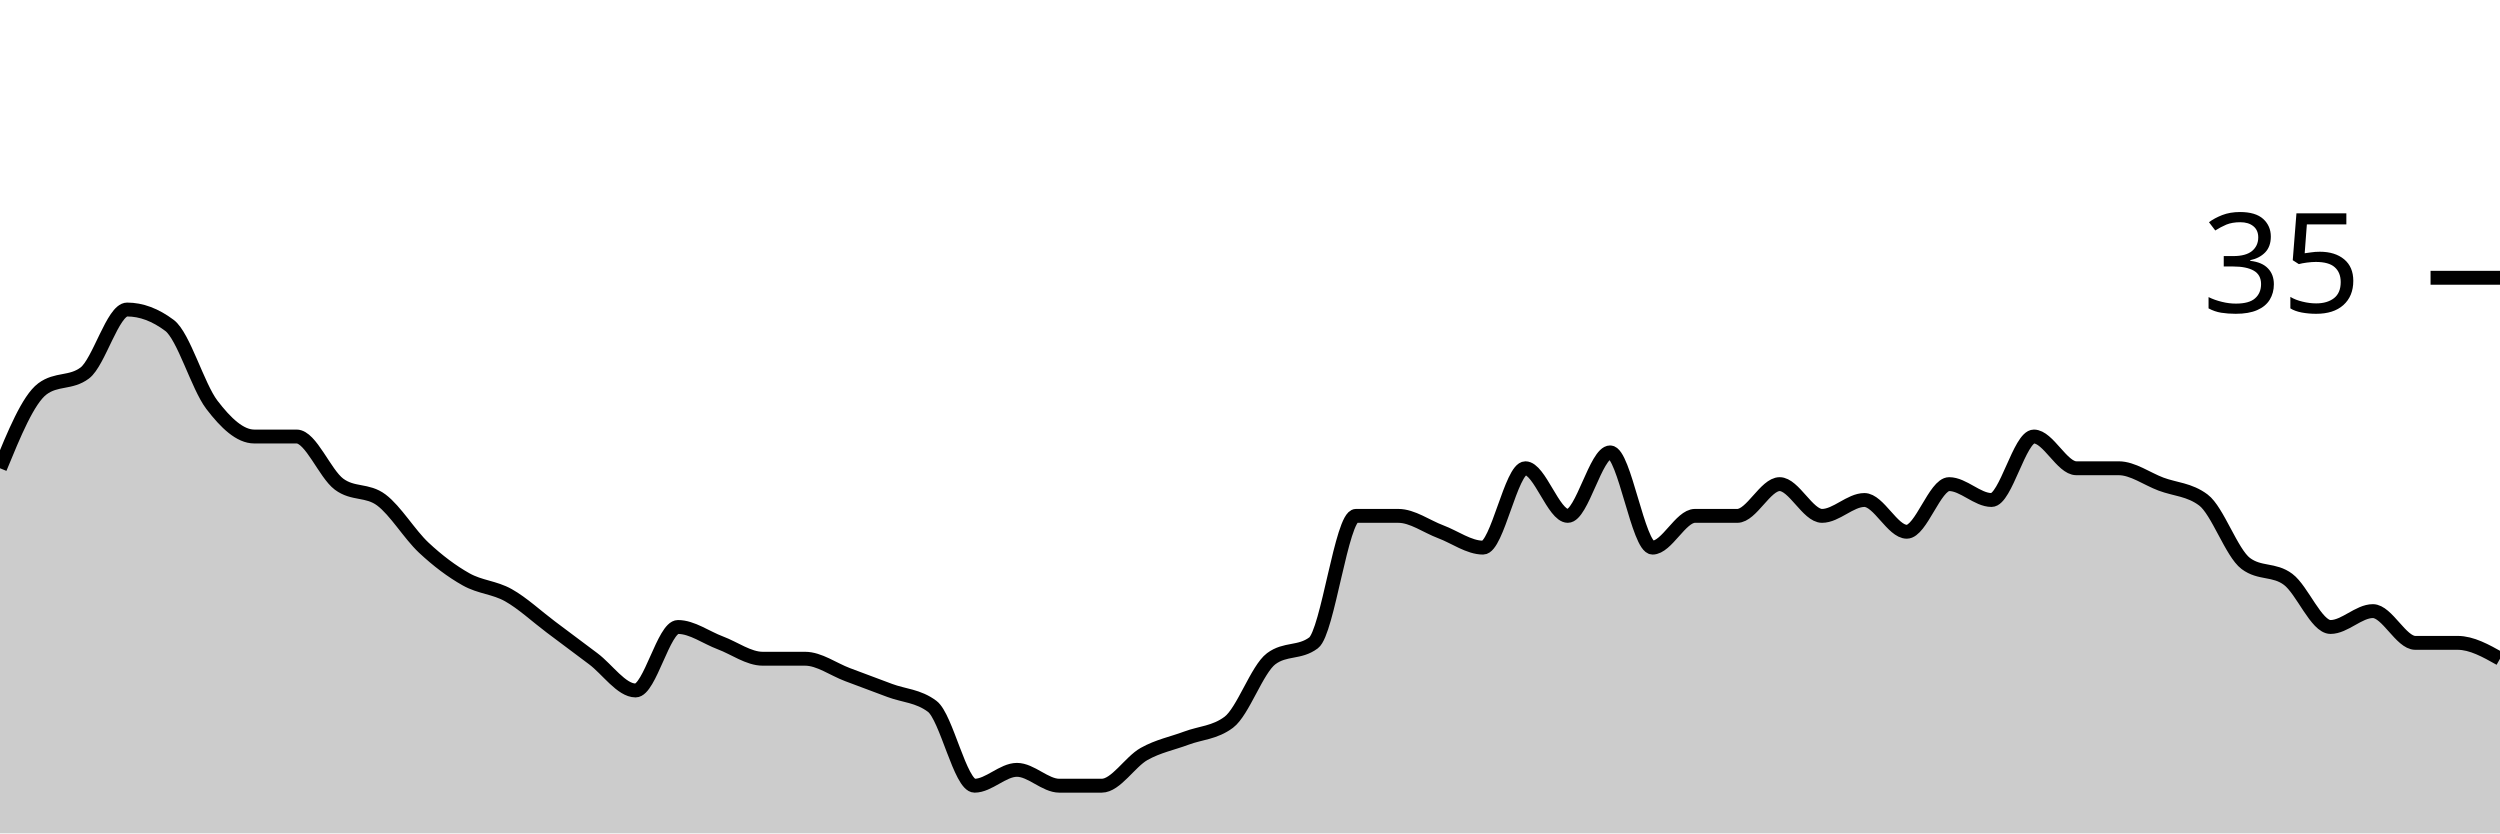
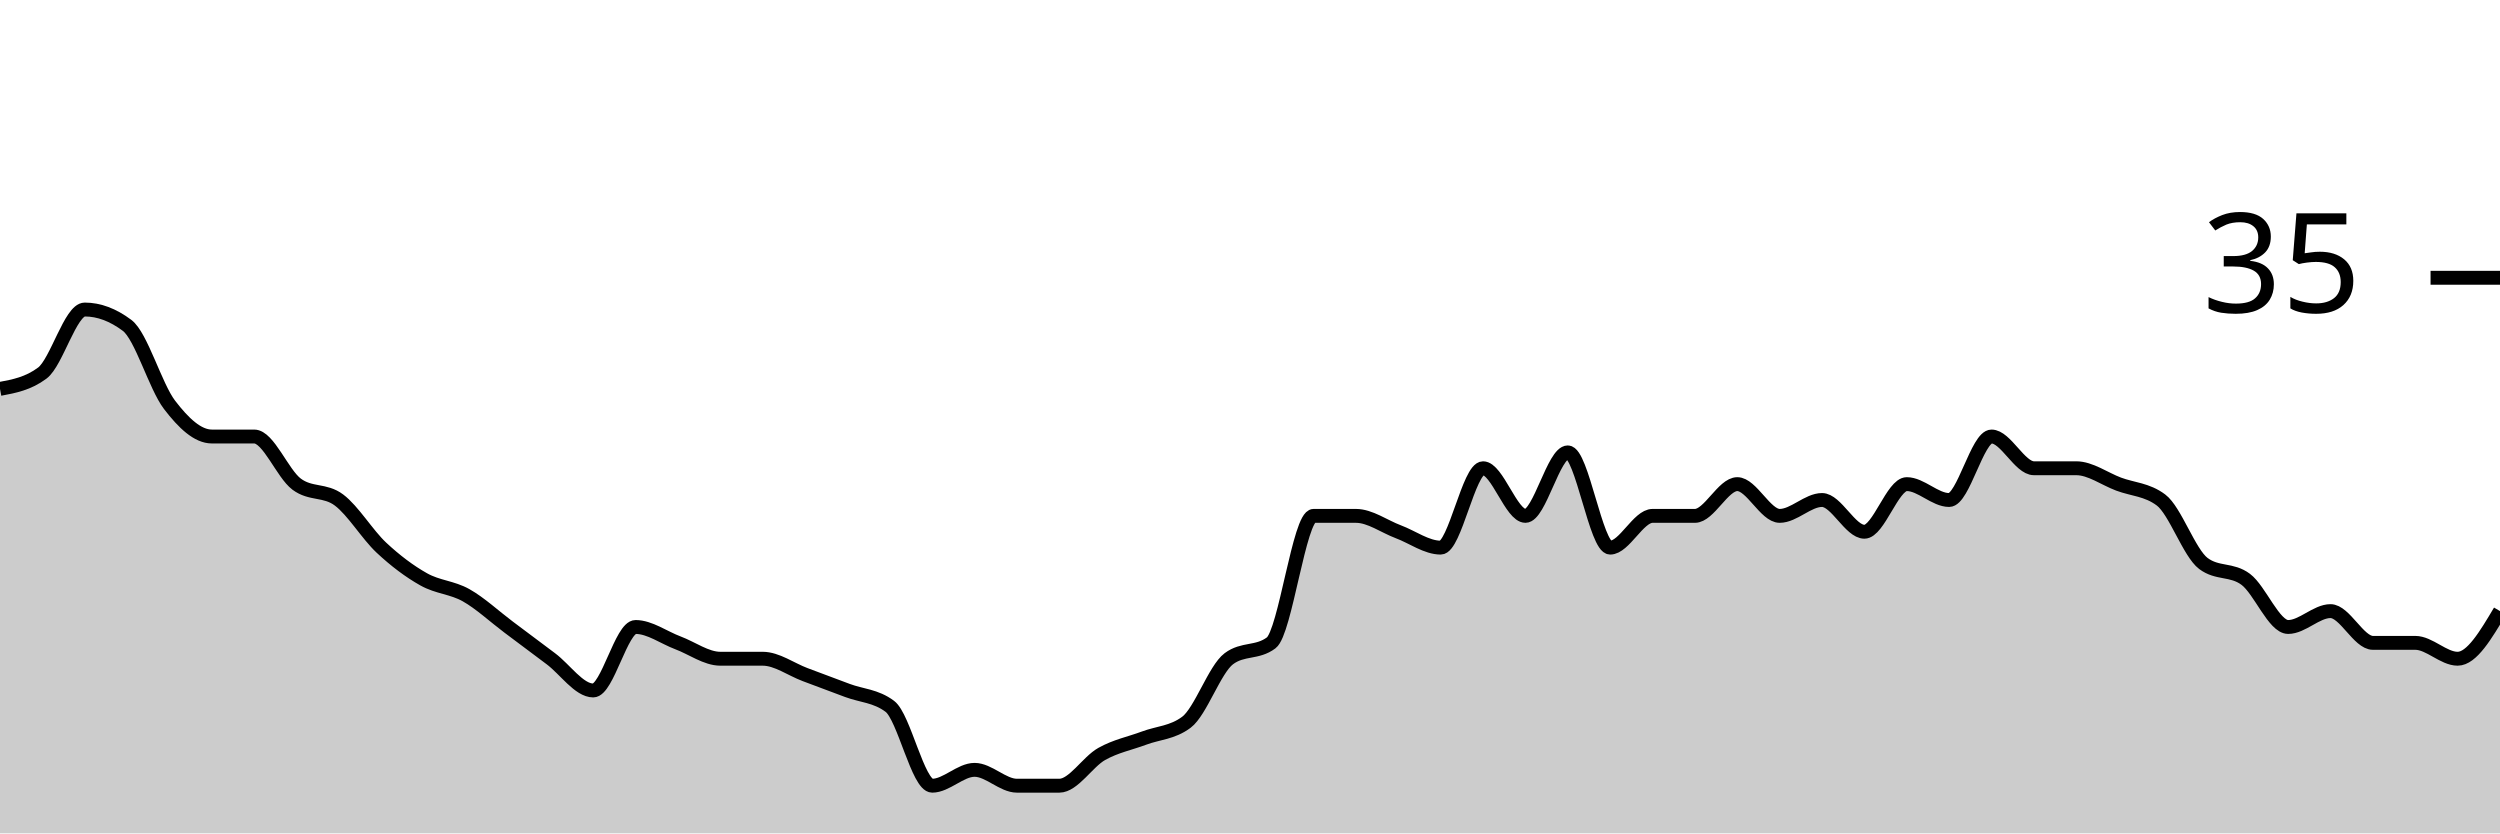
<svg xmlns="http://www.w3.org/2000/svg" viewBox="0 0 180 60">
  <g transform="translate(0,20)">
-     <path class="area" fill="rgba(0, 0, 0, 0.2)" d="M0,13.714C1.017,11.238,2.034,8.762,3.051,8C4.068,7.238,5.085,7.619,6.102,6.857C7.119,6.095,8.136,2.286,9.153,2.286C10.169,2.286,11.186,2.667,12.203,3.429C13.22,4.19,14.237,7.81,15.254,9.143C16.271,10.476,17.288,11.429,18.305,11.429C19.322,11.429,20.339,11.429,21.356,11.429C22.373,11.429,23.39,14.095,24.407,14.857C25.424,15.619,26.441,15.238,27.458,16C28.475,16.762,29.492,18.476,30.508,19.429C31.525,20.381,32.542,21.143,33.559,21.714C34.576,22.286,35.593,22.286,36.61,22.857C37.627,23.429,38.644,24.381,39.661,25.143C40.678,25.905,41.695,26.667,42.712,27.429C43.729,28.19,44.746,29.714,45.763,29.714C46.78,29.714,47.797,25.143,48.814,25.143C49.831,25.143,50.847,25.905,51.864,26.286C52.881,26.667,53.898,27.429,54.915,27.429C55.932,27.429,56.949,27.429,57.966,27.429C58.983,27.429,60,28.19,61.017,28.571C62.034,28.952,63.051,29.333,64.068,29.714C65.085,30.095,66.102,30.095,67.119,30.857C68.136,31.619,69.153,36.571,70.169,36.571C71.186,36.571,72.203,35.429,73.22,35.429C74.237,35.429,75.254,36.571,76.271,36.571C77.288,36.571,78.305,36.571,79.322,36.571C80.339,36.571,81.356,34.857,82.373,34.286C83.39,33.714,84.407,33.524,85.424,33.143C86.441,32.762,87.458,32.762,88.475,32C89.492,31.238,90.508,28.19,91.525,27.429C92.542,26.667,93.559,27.048,94.576,26.286C95.593,25.524,96.61,17.143,97.627,17.143C98.644,17.143,99.661,17.143,100.678,17.143C101.695,17.143,102.712,17.905,103.729,18.286C104.746,18.667,105.763,19.429,106.78,19.429C107.797,19.429,108.814,13.714,109.831,13.714C110.847,13.714,111.864,17.143,112.881,17.143C113.898,17.143,114.915,12.571,115.932,12.571C116.949,12.571,117.966,19.429,118.983,19.429C120,19.429,121.017,17.143,122.034,17.143C123.051,17.143,124.068,17.143,125.085,17.143C126.102,17.143,127.119,14.857,128.136,14.857C129.153,14.857,130.169,17.143,131.186,17.143C132.203,17.143,133.22,16,134.237,16C135.254,16,136.271,18.286,137.288,18.286C138.305,18.286,139.322,14.857,140.339,14.857C141.356,14.857,142.373,16,143.39,16C144.407,16,145.424,11.429,146.441,11.429C147.458,11.429,148.475,13.714,149.492,13.714C150.508,13.714,151.525,13.714,152.542,13.714C153.559,13.714,154.576,14.476,155.593,14.857C156.61,15.238,157.627,15.238,158.644,16C159.661,16.762,160.678,19.81,161.695,20.571C162.712,21.333,163.729,20.952,164.746,21.714C165.763,22.476,166.78,25.143,167.797,25.143C168.814,25.143,169.831,24,170.847,24C171.864,24,172.881,26.286,173.898,26.286C174.915,26.286,175.932,26.286,176.949,26.286C177.966,26.286,178.983,26.857,180,27.429L180,40C178.983,40,177.966,40,176.949,40C175.932,40,174.915,40,173.898,40C172.881,40,171.864,40,170.847,40C169.831,40,168.814,40,167.797,40C166.78,40,165.763,40,164.746,40C163.729,40,162.712,40,161.695,40C160.678,40,159.661,40,158.644,40C157.627,40,156.61,40,155.593,40C154.576,40,153.559,40,152.542,40C151.525,40,150.508,40,149.492,40C148.475,40,147.458,40,146.441,40C145.424,40,144.407,40,143.39,40C142.373,40,141.356,40,140.339,40C139.322,40,138.305,40,137.288,40C136.271,40,135.254,40,134.237,40C133.22,40,132.203,40,131.186,40C130.169,40,129.153,40,128.136,40C127.119,40,126.102,40,125.085,40C124.068,40,123.051,40,122.034,40C121.017,40,120,40,118.983,40C117.966,40,116.949,40,115.932,40C114.915,40,113.898,40,112.881,40C111.864,40,110.847,40,109.831,40C108.814,40,107.797,40,106.78,40C105.763,40,104.746,40,103.729,40C102.712,40,101.695,40,100.678,40C99.661,40,98.644,40,97.627,40C96.61,40,95.593,40,94.576,40C93.559,40,92.542,40,91.525,40C90.508,40,89.492,40,88.475,40C87.458,40,86.441,40,85.424,40C84.407,40,83.39,40,82.373,40C81.356,40,80.339,40,79.322,40C78.305,40,77.288,40,76.271,40C75.254,40,74.237,40,73.22,40C72.203,40,71.186,40,70.169,40C69.153,40,68.136,40,67.119,40C66.102,40,65.085,40,64.068,40C63.051,40,62.034,40,61.017,40C60,40,58.983,40,57.966,40C56.949,40,55.932,40,54.915,40C53.898,40,52.881,40,51.864,40C50.847,40,49.831,40,48.814,40C47.797,40,46.78,40,45.763,40C44.746,40,43.729,40,42.712,40C41.695,40,40.678,40,39.661,40C38.644,40,37.627,40,36.61,40C35.593,40,34.576,40,33.559,40C32.542,40,31.525,40,30.508,40C29.492,40,28.475,40,27.458,40C26.441,40,25.424,40,24.407,40C23.39,40,22.373,40,21.356,40C20.339,40,19.322,40,18.305,40C17.288,40,16.271,40,15.254,40C14.237,40,13.22,40,12.203,40C11.186,40,10.169,40,9.153,40C8.136,40,7.119,40,6.102,40C5.085,40,4.068,40,3.051,40C2.034,40,1.017,40,0,40Z" />
-     <path class="line" stroke="black" fill="none" d="M0,13.714C1.017,11.238,2.034,8.762,3.051,8C4.068,7.238,5.085,7.619,6.102,6.857C7.119,6.095,8.136,2.286,9.153,2.286C10.169,2.286,11.186,2.667,12.203,3.429C13.22,4.19,14.237,7.81,15.254,9.143C16.271,10.476,17.288,11.429,18.305,11.429C19.322,11.429,20.339,11.429,21.356,11.429C22.373,11.429,23.39,14.095,24.407,14.857C25.424,15.619,26.441,15.238,27.458,16C28.475,16.762,29.492,18.476,30.508,19.429C31.525,20.381,32.542,21.143,33.559,21.714C34.576,22.286,35.593,22.286,36.61,22.857C37.627,23.429,38.644,24.381,39.661,25.143C40.678,25.905,41.695,26.667,42.712,27.429C43.729,28.19,44.746,29.714,45.763,29.714C46.78,29.714,47.797,25.143,48.814,25.143C49.831,25.143,50.847,25.905,51.864,26.286C52.881,26.667,53.898,27.429,54.915,27.429C55.932,27.429,56.949,27.429,57.966,27.429C58.983,27.429,60,28.19,61.017,28.571C62.034,28.952,63.051,29.333,64.068,29.714C65.085,30.095,66.102,30.095,67.119,30.857C68.136,31.619,69.153,36.571,70.169,36.571C71.186,36.571,72.203,35.429,73.22,35.429C74.237,35.429,75.254,36.571,76.271,36.571C77.288,36.571,78.305,36.571,79.322,36.571C80.339,36.571,81.356,34.857,82.373,34.286C83.39,33.714,84.407,33.524,85.424,33.143C86.441,32.762,87.458,32.762,88.475,32C89.492,31.238,90.508,28.19,91.525,27.429C92.542,26.667,93.559,27.048,94.576,26.286C95.593,25.524,96.61,17.143,97.627,17.143C98.644,17.143,99.661,17.143,100.678,17.143C101.695,17.143,102.712,17.905,103.729,18.286C104.746,18.667,105.763,19.429,106.78,19.429C107.797,19.429,108.814,13.714,109.831,13.714C110.847,13.714,111.864,17.143,112.881,17.143C113.898,17.143,114.915,12.571,115.932,12.571C116.949,12.571,117.966,19.429,118.983,19.429C120,19.429,121.017,17.143,122.034,17.143C123.051,17.143,124.068,17.143,125.085,17.143C126.102,17.143,127.119,14.857,128.136,14.857C129.153,14.857,130.169,17.143,131.186,17.143C132.203,17.143,133.22,16,134.237,16C135.254,16,136.271,18.286,137.288,18.286C138.305,18.286,139.322,14.857,140.339,14.857C141.356,14.857,142.373,16,143.39,16C144.407,16,145.424,11.429,146.441,11.429C147.458,11.429,148.475,13.714,149.492,13.714C150.508,13.714,151.525,13.714,152.542,13.714C153.559,13.714,154.576,14.476,155.593,14.857C156.61,15.238,157.627,15.238,158.644,16C159.661,16.762,160.678,19.81,161.695,20.571C162.712,21.333,163.729,20.952,164.746,21.714C165.763,22.476,166.78,25.143,167.797,25.143C168.814,25.143,169.831,24,170.847,24C171.864,24,172.881,26.286,173.898,26.286C174.915,26.286,175.932,26.286,176.949,26.286C177.966,26.286,178.983,26.857,180,27.429" />
+     <path class="area" fill="rgba(0, 0, 0, 0.2)" d="M0,8C1.017,7.81,2.034,7.619,3.051,6.857C4.068,6.095,5.085,2.286,6.102,2.286C7.119,2.286,8.136,2.667,9.153,3.429C10.169,4.19,11.186,7.81,12.203,9.143C13.22,10.476,14.237,11.429,15.254,11.429C16.271,11.429,17.288,11.429,18.305,11.429C19.322,11.429,20.339,14.095,21.356,14.857C22.373,15.619,23.39,15.238,24.407,16C25.424,16.762,26.441,18.476,27.458,19.429C28.475,20.381,29.492,21.143,30.508,21.714C31.525,22.286,32.542,22.286,33.559,22.857C34.576,23.429,35.593,24.381,36.61,25.143C37.627,25.905,38.644,26.667,39.661,27.429C40.678,28.19,41.695,29.714,42.712,29.714C43.729,29.714,44.746,25.143,45.763,25.143C46.78,25.143,47.797,25.905,48.814,26.286C49.831,26.667,50.847,27.429,51.864,27.429C52.881,27.429,53.898,27.429,54.915,27.429C55.932,27.429,56.949,28.19,57.966,28.571C58.983,28.952,60,29.333,61.017,29.714C62.034,30.095,63.051,30.095,64.068,30.857C65.085,31.619,66.102,36.571,67.119,36.571C68.136,36.571,69.153,35.429,70.169,35.429C71.186,35.429,72.203,36.571,73.22,36.571C74.237,36.571,75.254,36.571,76.271,36.571C77.288,36.571,78.305,34.857,79.322,34.286C80.339,33.714,81.356,33.524,82.373,33.143C83.39,32.762,84.407,32.762,85.424,32C86.441,31.238,87.458,28.19,88.475,27.429C89.492,26.667,90.508,27.048,91.525,26.286C92.542,25.524,93.559,17.143,94.576,17.143C95.593,17.143,96.61,17.143,97.627,17.143C98.644,17.143,99.661,17.905,100.678,18.286C101.695,18.667,102.712,19.429,103.729,19.429C104.746,19.429,105.763,13.714,106.78,13.714C107.797,13.714,108.814,17.143,109.831,17.143C110.847,17.143,111.864,12.571,112.881,12.571C113.898,12.571,114.915,19.429,115.932,19.429C116.949,19.429,117.966,17.143,118.983,17.143C120,17.143,121.017,17.143,122.034,17.143C123.051,17.143,124.068,14.857,125.085,14.857C126.102,14.857,127.119,17.143,128.136,17.143C129.153,17.143,130.169,16,131.186,16C132.203,16,133.22,18.286,134.237,18.286C135.254,18.286,136.271,14.857,137.288,14.857C138.305,14.857,139.322,16,140.339,16C141.356,16,142.373,11.429,143.39,11.429C144.407,11.429,145.424,13.714,146.441,13.714C147.458,13.714,148.475,13.714,149.492,13.714C150.508,13.714,151.525,14.476,152.542,14.857C153.559,15.238,154.576,15.238,155.593,16C156.61,16.762,157.627,19.81,158.644,20.571C159.661,21.333,160.678,20.952,161.695,21.714C162.712,22.476,163.729,25.143,164.746,25.143C165.763,25.143,166.78,24,167.797,24C168.814,24,169.831,26.286,170.847,26.286C171.864,26.286,172.881,26.286,173.898,26.286C174.915,26.286,175.932,27.429,176.949,27.429C177.966,27.429,178.983,25.714,180,24L180,40C178.983,40,177.966,40,176.949,40C175.932,40,174.915,40,173.898,40C172.881,40,171.864,40,170.847,40C169.831,40,168.814,40,167.797,40C166.78,40,165.763,40,164.746,40C163.729,40,162.712,40,161.695,40C160.678,40,159.661,40,158.644,40C157.627,40,156.61,40,155.593,40C154.576,40,153.559,40,152.542,40C151.525,40,150.508,40,149.492,40C148.475,40,147.458,40,146.441,40C145.424,40,144.407,40,143.39,40C142.373,40,141.356,40,140.339,40C139.322,40,138.305,40,137.288,40C136.271,40,135.254,40,134.237,40C133.22,40,132.203,40,131.186,40C130.169,40,129.153,40,128.136,40C127.119,40,126.102,40,125.085,40C124.068,40,123.051,40,122.034,40C121.017,40,120,40,118.983,40C117.966,40,116.949,40,115.932,40C114.915,40,113.898,40,112.881,40C111.864,40,110.847,40,109.831,40C108.814,40,107.797,40,106.78,40C105.763,40,104.746,40,103.729,40C102.712,40,101.695,40,100.678,40C99.661,40,98.644,40,97.627,40C96.61,40,95.593,40,94.576,40C93.559,40,92.542,40,91.525,40C90.508,40,89.492,40,88.475,40C87.458,40,86.441,40,85.424,40C84.407,40,83.39,40,82.373,40C81.356,40,80.339,40,79.322,40C78.305,40,77.288,40,76.271,40C75.254,40,74.237,40,73.22,40C72.203,40,71.186,40,70.169,40C69.153,40,68.136,40,67.119,40C66.102,40,65.085,40,64.068,40C63.051,40,62.034,40,61.017,40C60,40,58.983,40,57.966,40C56.949,40,55.932,40,54.915,40C53.898,40,52.881,40,51.864,40C50.847,40,49.831,40,48.814,40C47.797,40,46.78,40,45.763,40C44.746,40,43.729,40,42.712,40C41.695,40,40.678,40,39.661,40C38.644,40,37.627,40,36.61,40C35.593,40,34.576,40,33.559,40C32.542,40,31.525,40,30.508,40C29.492,40,28.475,40,27.458,40C26.441,40,25.424,40,24.407,40C23.39,40,22.373,40,21.356,40C20.339,40,19.322,40,18.305,40C17.288,40,16.271,40,15.254,40C14.237,40,13.22,40,12.203,40C11.186,40,10.169,40,9.153,40C8.136,40,7.119,40,6.102,40C5.085,40,4.068,40,3.051,40C2.034,40,1.017,40,0,40Z" />
+     <path class="line" stroke="black" fill="none" d="M0,8C1.017,7.81,2.034,7.619,3.051,6.857C4.068,6.095,5.085,2.286,6.102,2.286C7.119,2.286,8.136,2.667,9.153,3.429C10.169,4.19,11.186,7.81,12.203,9.143C13.22,10.476,14.237,11.429,15.254,11.429C16.271,11.429,17.288,11.429,18.305,11.429C19.322,11.429,20.339,14.095,21.356,14.857C22.373,15.619,23.39,15.238,24.407,16C25.424,16.762,26.441,18.476,27.458,19.429C28.475,20.381,29.492,21.143,30.508,21.714C31.525,22.286,32.542,22.286,33.559,22.857C34.576,23.429,35.593,24.381,36.61,25.143C37.627,25.905,38.644,26.667,39.661,27.429C40.678,28.19,41.695,29.714,42.712,29.714C43.729,29.714,44.746,25.143,45.763,25.143C46.78,25.143,47.797,25.905,48.814,26.286C49.831,26.667,50.847,27.429,51.864,27.429C52.881,27.429,53.898,27.429,54.915,27.429C55.932,27.429,56.949,28.19,57.966,28.571C58.983,28.952,60,29.333,61.017,29.714C62.034,30.095,63.051,30.095,64.068,30.857C65.085,31.619,66.102,36.571,67.119,36.571C68.136,36.571,69.153,35.429,70.169,35.429C71.186,35.429,72.203,36.571,73.22,36.571C74.237,36.571,75.254,36.571,76.271,36.571C77.288,36.571,78.305,34.857,79.322,34.286C80.339,33.714,81.356,33.524,82.373,33.143C83.39,32.762,84.407,32.762,85.424,32C86.441,31.238,87.458,28.19,88.475,27.429C89.492,26.667,90.508,27.048,91.525,26.286C92.542,25.524,93.559,17.143,94.576,17.143C95.593,17.143,96.61,17.143,97.627,17.143C98.644,17.143,99.661,17.905,100.678,18.286C101.695,18.667,102.712,19.429,103.729,19.429C104.746,19.429,105.763,13.714,106.78,13.714C107.797,13.714,108.814,17.143,109.831,17.143C110.847,17.143,111.864,12.571,112.881,12.571C113.898,12.571,114.915,19.429,115.932,19.429C116.949,19.429,117.966,17.143,118.983,17.143C120,17.143,121.017,17.143,122.034,17.143C123.051,17.143,124.068,14.857,125.085,14.857C126.102,14.857,127.119,17.143,128.136,17.143C129.153,17.143,130.169,16,131.186,16C132.203,16,133.22,18.286,134.237,18.286C135.254,18.286,136.271,14.857,137.288,14.857C138.305,14.857,139.322,16,140.339,16C141.356,16,142.373,11.429,143.39,11.429C144.407,11.429,145.424,13.714,146.441,13.714C147.458,13.714,148.475,13.714,149.492,13.714C150.508,13.714,151.525,14.476,152.542,14.857C153.559,15.238,154.576,15.238,155.593,16C156.61,16.762,157.627,19.81,158.644,20.571C159.661,21.333,160.678,20.952,161.695,21.714C162.712,22.476,163.729,25.143,164.746,25.143C165.763,25.143,166.78,24,167.797,24C168.814,24,169.831,26.286,170.847,26.286C171.864,26.286,172.881,26.286,173.898,26.286C174.915,26.286,175.932,27.429,176.949,27.429C177.966,27.429,178.983,25.714,180,24" />
    <path class="axis-ceiling" stroke-width="1" stroke="black" fill="none" d="M175,0L180,0" />
    <text class="axis-ceiling-label" font-family="sans-serif" text-anchor="end" font-size="10px" x="170" y="2.5">35</text>
  </g>
</svg>
